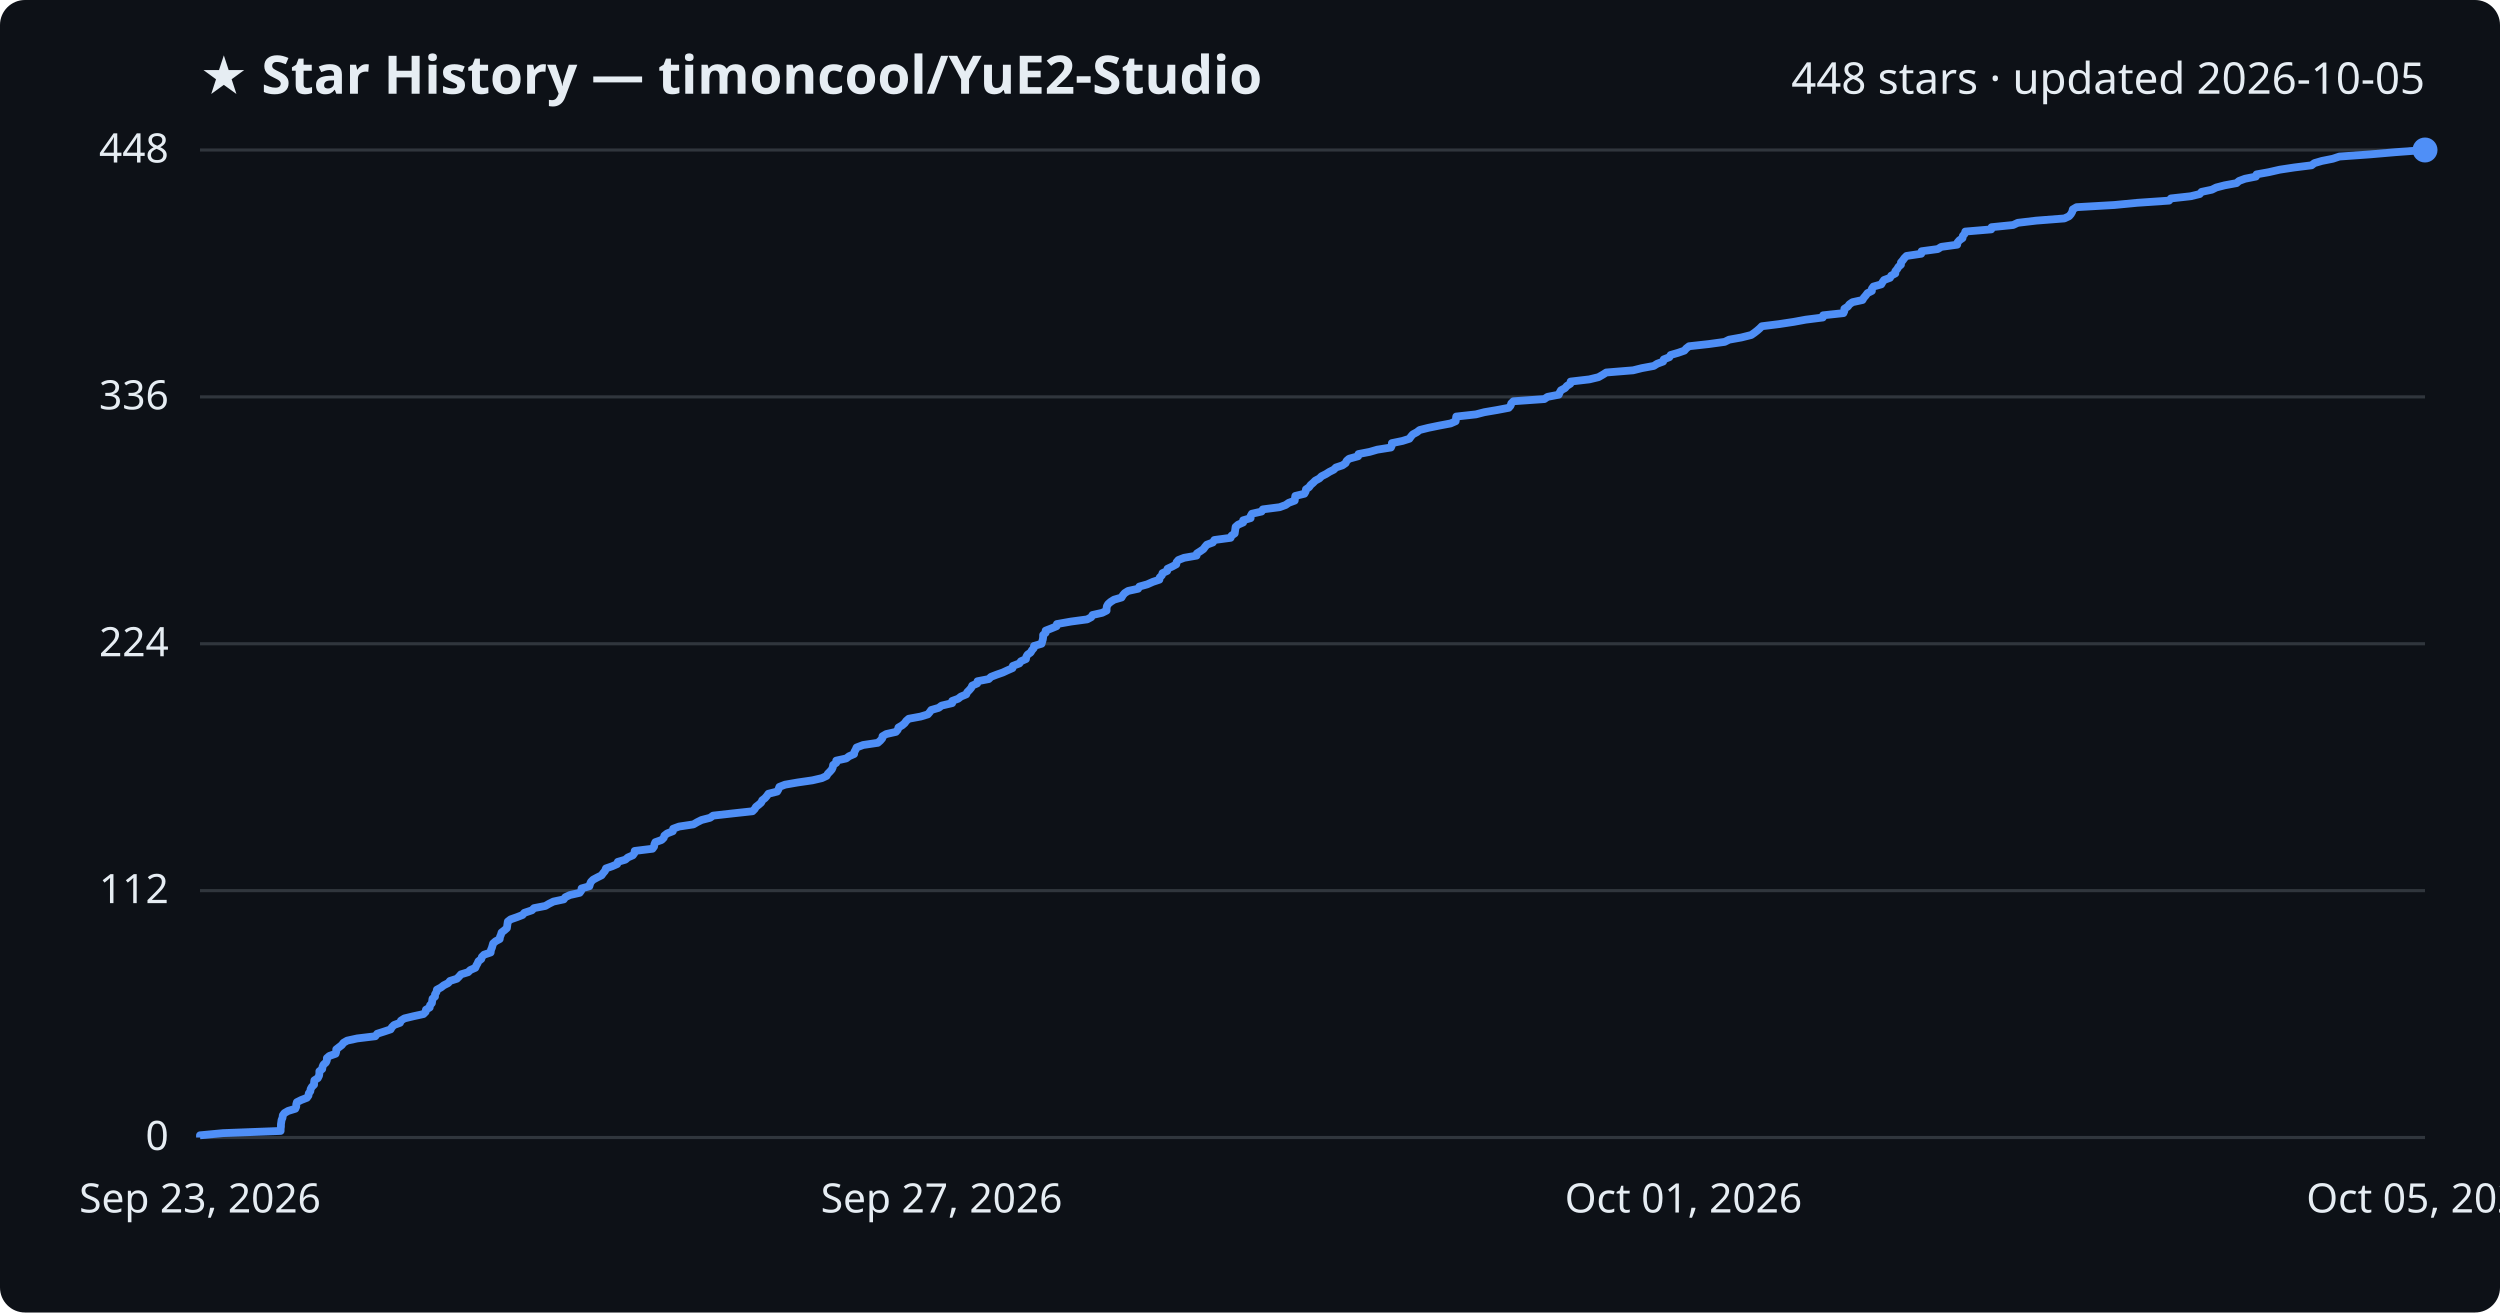
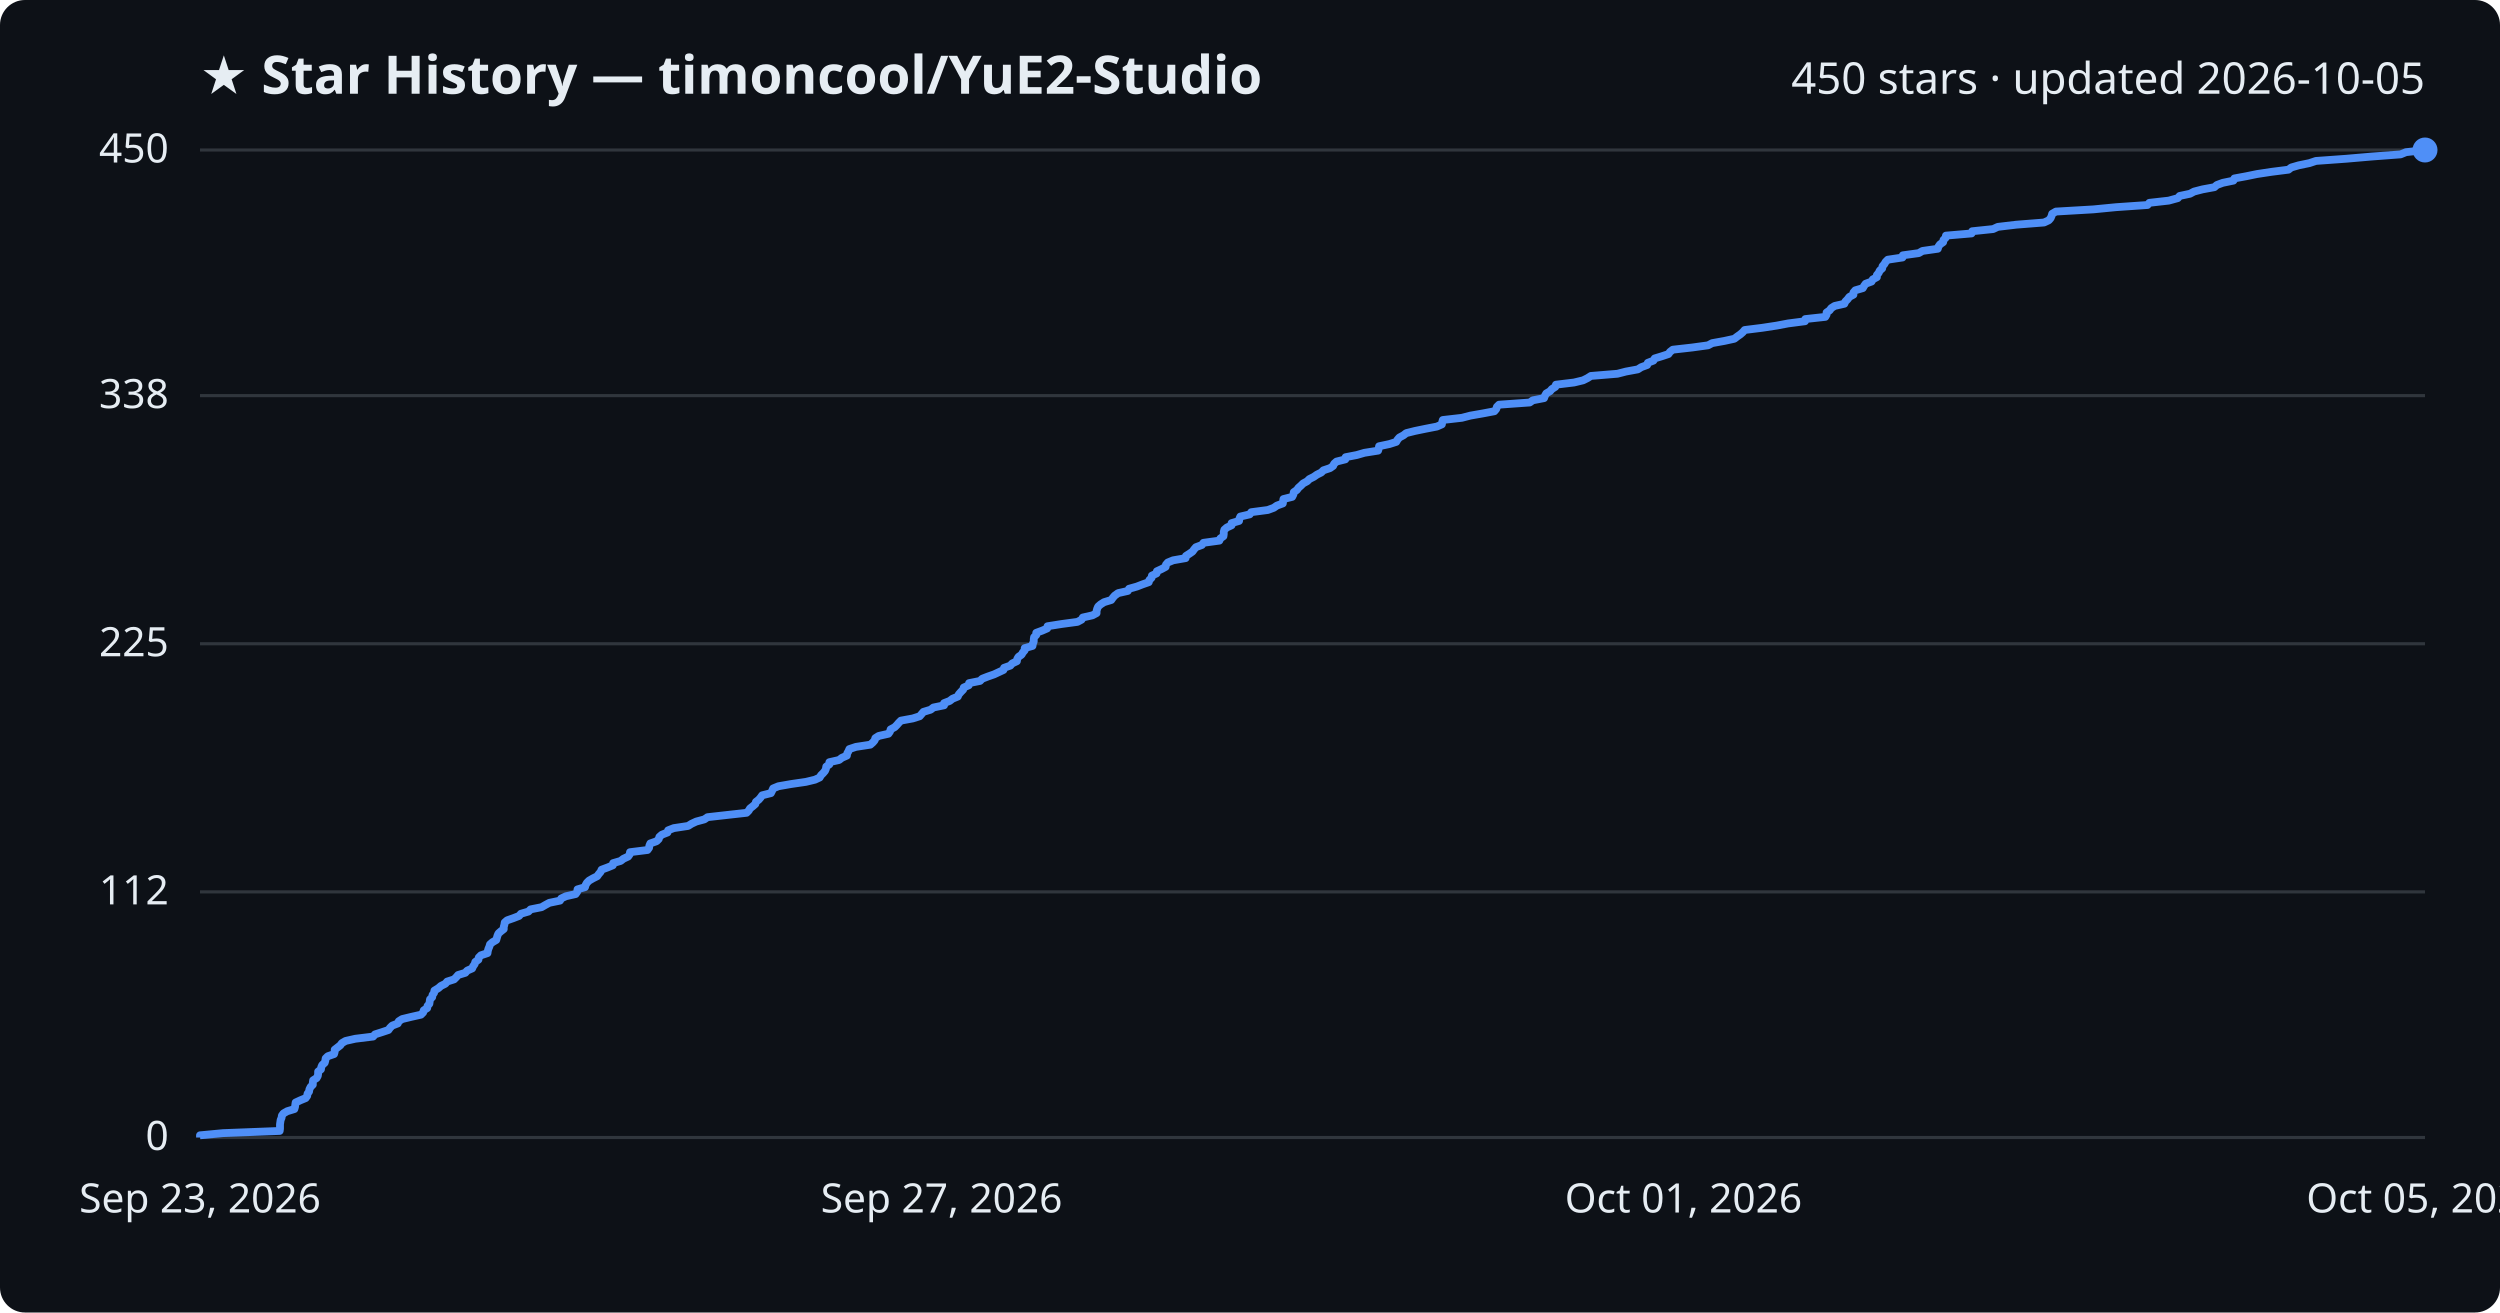
<svg xmlns="http://www.w3.org/2000/svg" viewBox="0 0 800 420" font-family="Segoe UI, sans-serif">
  <rect width="800" height="420" fill="#0d1117" rx="8" />
  <text x="64" y="30" fill="#e6edf3" font-size="17" font-weight="700">★ Star History — timoncool/YuE2-Studio</text>
-   <text x="776" y="30" fill="#e6edf3" font-size="14" text-anchor="end">448 stars · updated 2026-10-05</text>
+   <text x="776" y="30" fill="#e6edf3" font-size="14" text-anchor="end">450 stars · updated 2026-10-05</text>
  <line x1="64" y1="364.0" x2="776" y2="364.0" stroke="#30363d" stroke-width="1" />
  <text x="54" y="368.0" fill="#e6edf3" font-size="13" text-anchor="end">0</text>
-   <line x1="64" y1="285.0" x2="776" y2="285.0" stroke="#30363d" stroke-width="1" />
-   <text x="54" y="289.0" fill="#e6edf3" font-size="13" text-anchor="end">112</text>
+   <line x1="64" y1="285.4" x2="776" y2="285.4" stroke="#30363d" stroke-width="1" />
+   <text x="54" y="289.4" fill="#e6edf3" font-size="13" text-anchor="end">112</text>
  <line x1="64" y1="206.0" x2="776" y2="206.0" stroke="#30363d" stroke-width="1" />
-   <text x="54" y="210.0" fill="#e6edf3" font-size="13" text-anchor="end">224</text>
-   <line x1="64" y1="127.0" x2="776" y2="127.0" stroke="#30363d" stroke-width="1" />
-   <text x="54" y="131.0" fill="#e6edf3" font-size="13" text-anchor="end">336</text>
+   <text x="54" y="210.0" fill="#e6edf3" font-size="13" text-anchor="end">225</text>
+   <line x1="64" y1="126.6" x2="776" y2="126.6" stroke="#30363d" stroke-width="1" />
+   <text x="54" y="130.6" fill="#e6edf3" font-size="13" text-anchor="end">338</text>
  <line x1="64" y1="48.0" x2="776" y2="48.0" stroke="#30363d" stroke-width="1" />
-   <text x="54" y="52.0" fill="#e6edf3" font-size="13" text-anchor="end">448</text>
-   <path d="M64.0,364.0 L64.0,363.3 L71.4,362.6 L89.8,361.9 L89.8,361.2 L89.9,360.5 L89.9,359.8 L90.0,359.1 L90.1,358.4 L90.4,357.7 L90.5,356.9 L91.0,356.2 L92.2,355.5 L94.5,354.8 L94.8,354.1 L94.8,353.4 L95.0,352.7 L96.4,352.0 L98.2,351.3 L98.7,350.6 L98.8,349.9 L99.3,349.2 L99.4,348.5 L99.8,347.8 L100.5,347.1 L100.5,346.4 L100.6,345.7 L101.7,345.0 L102.1,344.2 L102.2,343.5 L102.2,342.8 L103.1,342.1 L103.2,341.4 L103.5,340.7 L104.3,340.0 L104.6,339.3 L104.6,338.6 L105.4,337.9 L107.4,337.2 L107.6,336.5 L107.6,335.8 L108.5,335.1 L109.4,334.4 L109.9,333.7 L111.1,333.0 L114.3,332.3 L120.1,331.6 L120.7,330.8 L122.9,330.1 L125.0,329.4 L125.4,328.7 L126.1,328.0 L128.0,327.3 L128.3,326.6 L129.4,325.9 L132.3,325.2 L135.5,324.5 L136.2,323.8 L136.3,323.1 L137.5,322.4 L137.6,321.7 L138.2,321.0 L138.3,320.3 L138.4,319.6 L139.2,318.9 L139.2,318.2 L139.7,317.4 L139.8,316.7 L141.1,316.0 L142.0,315.3 L143.4,314.6 L144.0,313.9 L146.2,313.2 L146.9,312.5 L147.5,311.8 L149.8,311.1 L150.5,310.4 L152.1,309.7 L152.4,309.0 L152.8,308.3 L153.1,307.6 L154.0,306.9 L154.2,306.2 L154.9,305.5 L157.0,304.8 L157.1,304.0 L157.4,303.3 L157.6,302.6 L157.8,301.9 L158.6,301.2 L159.9,300.5 L160.0,299.8 L160.3,299.1 L160.5,298.4 L161.4,297.7 L162.2,297.0 L162.3,296.3 L162.4,295.6 L162.5,294.9 L163.4,294.2 L165.4,293.5 L167.2,292.8 L167.8,292.1 L170.2,291.3 L170.9,290.6 L174.5,289.9 L175.7,289.2 L177.1,288.5 L180.4,287.8 L180.9,287.1 L182.4,286.4 L185.5,285.7 L186.0,285.0 L186.1,284.3 L188.6,283.6 L188.8,282.9 L189.1,282.2 L189.8,281.5 L191.1,280.8 L192.5,280.1 L193.0,279.4 L193.6,278.7 L193.9,277.9 L195.9,277.2 L197.5,276.5 L197.7,275.8 L200.1,275.1 L200.9,274.4 L202.5,273.7 L203.0,273.0 L203.1,272.3 L208.8,271.6 L209.3,270.9 L209.4,270.2 L209.7,269.5 L211.7,268.8 L212.4,268.1 L212.6,267.4 L213.5,266.7 L215.3,266.0 L215.4,265.2 L217.3,264.5 L221.9,263.8 L223.1,263.1 L224.5,262.4 L227.2,261.7 L228.2,261.0 L234.4,260.3 L240.8,259.6 L241.5,258.9 L241.9,258.2 L242.8,257.5 L243.6,256.8 L243.9,256.1 L244.8,255.4 L245.4,254.7 L245.9,254.0 L248.7,253.3 L249.1,252.6 L249.4,251.8 L251.2,251.1 L255.2,250.4 L260.0,249.7 L263.0,249.0 L264.5,248.3 L264.9,247.6 L265.6,246.9 L266.2,246.2 L266.5,245.5 L266.6,244.8 L267.6,244.1 L267.6,243.4 L270.8,242.7 L271.7,242.0 L273.3,241.3 L273.4,240.6 L273.8,239.9 L274.1,239.2 L276.2,238.4 L280.9,237.7 L281.7,237.0 L282.3,236.3 L282.4,235.6 L283.6,234.9 L286.7,234.2 L287.3,233.5 L287.5,232.8 L288.7,232.1 L289.5,231.4 L290.0,230.7 L290.8,230.0 L294.6,229.3 L296.9,228.6 L297.5,227.9 L298.0,227.2 L300.4,226.5 L301.3,225.8 L304.7,225.0 L304.7,224.3 L306.6,223.6 L307.5,222.9 L309.2,222.2 L309.5,221.5 L310.2,220.8 L310.8,220.1 L311.1,219.4 L312.7,218.7 L312.8,218.0 L316.4,217.3 L317.1,216.6 L318.9,215.9 L320.9,215.2 L322.4,214.5 L324.0,213.8 L324.1,213.1 L326.2,212.3 L326.7,211.6 L328.3,210.9 L328.4,210.2 L328.8,209.5 L329.8,208.8 L330.2,208.1 L330.8,207.4 L330.9,206.7 L333.3,206.0 L333.5,205.3 L333.7,204.6 L333.8,203.9 L333.8,203.2 L334.6,202.5 L334.6,201.8 L336.4,201.1 L338.1,200.4 L338.2,199.7 L342.7,198.9 L347.9,198.2 L349.2,197.5 L349.6,196.8 L352.7,196.1 L354.1,195.4 L354.1,194.7 L354.2,194.0 L354.6,193.3 L355.4,192.6 L356.5,191.9 L358.9,191.2 L359.3,190.5 L359.9,189.8 L361.0,189.1 L364.2,188.4 L364.6,187.7 L367.1,187.0 L368.9,186.2 L371.0,185.5 L371.1,184.8 L371.8,184.1 L372.0,183.4 L373.5,182.7 L373.6,182.0 L375.1,181.3 L376.4,180.6 L376.5,179.9 L377.1,179.2 L378.9,178.5 L382.9,177.8 L383.0,177.1 L384.1,176.4 L385.1,175.7 L385.6,175.0 L386.2,174.3 L388.1,173.6 L388.6,172.8 L393.8,172.1 L394.1,171.4 L395.1,170.7 L395.2,170.0 L395.3,169.3 L395.4,168.6 L396.2,167.9 L397.8,167.2 L397.8,166.5 L400.2,165.8 L400.2,165.1 L400.6,164.4 L403.7,163.7 L404.1,163.0 L409.5,162.3 L411.4,161.6 L412.4,160.9 L414.3,160.2 L414.4,159.4 L414.5,158.7 L417.4,158.0 L417.8,157.3 L417.9,156.6 L418.9,155.9 L419.4,155.2 L420.2,154.5 L420.9,153.8 L422.2,153.1 L422.9,152.4 L424.3,151.7 L425.4,151.0 L426.8,150.3 L427.5,149.6 L429.6,148.9 L430.6,148.2 L430.9,147.5 L431.7,146.8 L434.6,146.0 L434.7,145.3 L438.3,144.6 L440.7,143.9 L445.1,143.2 L445.4,142.5 L445.4,141.8 L448.8,141.1 L451.0,140.4 L451.5,139.7 L452.1,139.0 L453.4,138.3 L454.3,137.6 L457.1,136.9 L460.5,136.2 L464.2,135.5 L465.8,134.8 L465.9,134.1 L466.0,133.3 L472.3,132.6 L475.0,131.9 L479.1,131.2 L482.8,130.5 L483.4,129.8 L483.6,129.1 L484.3,128.4 L494.2,127.7 L495.2,127.0 L498.8,126.3 L499.1,125.6 L499.5,124.9 L500.8,124.2 L501.4,123.5 L502.5,122.8 L502.6,122.1 L508.6,121.4 L511.5,120.7 L512.9,119.9 L514.0,119.2 L522.6,118.5 L525.4,117.8 L529.2,117.1 L530.3,116.4 L532.2,115.7 L532.4,115.0 L534.2,114.3 L534.6,113.6 L537.0,112.9 L539.0,112.2 L539.6,111.5 L540.5,110.8 L546.8,110.1 L551.9,109.4 L553.3,108.7 L557.2,108.0 L560.4,107.2 L561.4,106.5 L562.3,105.8 L563.1,105.1 L563.8,104.4 L569.4,103.7 L574.0,103.0 L577.8,102.3 L583.3,101.6 L583.4,100.9 L589.9,100.2 L590.2,99.5 L590.2,98.8 L591.3,98.1 L591.8,97.4 L592.8,96.7 L596.0,96.0 L596.4,95.3 L597.0,94.6 L597.6,93.8 L599.0,93.1 L599.0,92.4 L599.5,91.7 L602.0,91.0 L602.4,90.3 L602.9,89.6 L604.8,88.9 L605.2,88.2 L606.5,87.5 L606.5,86.8 L607.1,86.1 L607.5,85.4 L608.3,84.7 L608.3,84.0 L608.9,83.3 L609.4,82.6 L610.1,81.9 L614.8,81.2 L614.9,80.4 L620.1,79.7 L621.2,79.0 L626.3,78.3 L626.4,77.6 L627.0,76.9 L628.0,76.2 L628.1,75.5 L628.7,74.8 L628.9,74.1 L637.2,73.4 L637.3,72.7 L644.2,72.0 L645.7,71.3 L651.6,70.6 L660.6,69.9 L662.1,69.2 L662.7,68.5 L663.1,67.8 L663.3,67.0 L664.5,66.3 L676.6,65.6 L683.9,64.9 L694.1,64.2 L694.7,63.5 L701.0,62.8 L703.9,62.1 L704.5,61.4 L707.8,60.7 L709.2,60.0 L711.9,59.3 L715.7,58.6 L716.5,57.9 L718.4,57.2 L721.9,56.5 L722.1,55.8 L726.0,55.1 L729.5,54.3 L734.1,53.6 L739.7,52.9 L740.6,52.2 L743.0,51.5 L746.5,50.8 L748.6,50.1 L758.4,49.4 L766.5,48.7 L776.0,48.0 L776.0,48.0" fill="none" stroke="#4f8ff7" stroke-width="2.5" stroke-linejoin="round" />
+   <text x="54" y="52.0" fill="#e6edf3" font-size="13" text-anchor="end">450</text>
+   <path d="M64.0,364.0 L64.0,363.3 L71.4,362.6 L89.5,361.9 L89.6,361.2 L89.6,360.5 L89.6,359.8 L89.7,359.1 L89.8,358.4 L90.1,357.7 L90.2,357.0 L90.7,356.3 L91.9,355.6 L94.2,354.9 L94.4,354.2 L94.5,353.5 L94.6,352.8 L96.1,352.1 L97.8,351.4 L98.3,350.7 L98.4,350.0 L98.9,349.3 L99.0,348.6 L99.4,347.8 L100.1,347.1 L100.1,346.4 L100.2,345.7 L101.3,345.0 L101.7,344.3 L101.8,343.6 L101.8,342.9 L102.7,342.2 L102.8,341.5 L103.1,340.8 L103.9,340.1 L104.1,339.4 L104.2,338.7 L104.9,338.0 L106.9,337.3 L107.1,336.6 L107.1,335.9 L108.0,335.2 L108.9,334.5 L109.4,333.8 L110.6,333.1 L113.7,332.4 L119.4,331.7 L120.0,331.0 L122.2,330.3 L124.3,329.6 L124.8,328.9 L125.5,328.2 L127.3,327.5 L127.6,326.8 L128.7,326.1 L131.6,325.4 L134.7,324.7 L135.4,324.0 L135.6,323.3 L136.7,322.6 L136.8,321.9 L137.4,321.2 L137.5,320.5 L137.6,319.8 L138.3,319.1 L138.4,318.4 L138.9,317.7 L139.0,317.0 L140.3,316.2 L141.1,315.5 L142.5,314.8 L143.1,314.1 L145.3,313.4 L146.0,312.7 L146.6,312.0 L148.9,311.3 L149.5,310.6 L151.1,309.9 L151.4,309.2 L151.9,308.5 L152.1,307.8 L153.1,307.1 L153.2,306.4 L153.9,305.7 L156.0,305.0 L156.1,304.3 L156.3,303.6 L156.6,302.9 L156.8,302.2 L157.6,301.5 L158.8,300.8 L159.0,300.1 L159.2,299.4 L159.5,298.7 L160.3,298.0 L161.2,297.3 L161.2,296.6 L161.4,295.9 L161.5,295.2 L162.3,294.5 L164.3,293.8 L166.1,293.1 L166.7,292.4 L169.1,291.7 L169.8,291.0 L173.3,290.3 L174.5,289.6 L175.8,288.9 L179.2,288.2 L179.6,287.5 L181.1,286.8 L184.2,286.1 L184.7,285.4 L184.8,284.6 L187.2,283.9 L187.4,283.2 L187.8,282.5 L188.5,281.8 L189.7,281.1 L191.1,280.4 L191.6,279.7 L192.2,279.0 L192.5,278.3 L194.4,277.6 L196.1,276.9 L196.2,276.2 L198.6,275.5 L199.5,274.8 L201.0,274.1 L201.5,273.4 L201.6,272.7 L207.2,272.0 L207.7,271.3 L207.8,270.6 L208.1,269.9 L210.1,269.2 L210.8,268.5 L211.0,267.8 L211.8,267.1 L213.6,266.4 L213.8,265.7 L215.6,265.0 L220.2,264.3 L221.3,263.6 L222.8,262.9 L225.4,262.2 L226.4,261.5 L232.6,260.8 L238.9,260.1 L239.6,259.4 L240.0,258.7 L240.9,258.0 L241.7,257.3 L241.9,256.6 L242.8,255.9 L243.4,255.2 L243.9,254.5 L246.7,253.8 L247.1,253.0 L247.4,252.3 L249.1,251.6 L253.1,250.9 L257.9,250.2 L260.8,249.5 L262.3,248.8 L262.7,248.1 L263.4,247.4 L264.0,246.7 L264.3,246.0 L264.4,245.3 L265.4,244.6 L265.4,243.9 L268.5,243.2 L269.4,242.5 L271.0,241.8 L271.1,241.1 L271.5,240.4 L271.8,239.7 L273.9,239.0 L278.5,238.3 L279.3,237.6 L279.9,236.9 L280.1,236.2 L281.2,235.5 L284.3,234.8 L284.8,234.1 L285.0,233.4 L286.3,232.7 L287.0,232.0 L287.6,231.3 L288.3,230.6 L292.1,229.9 L294.3,229.2 L294.9,228.5 L295.5,227.8 L297.8,227.1 L298.7,226.4 L302.1,225.7 L302.1,225.0 L303.9,224.3 L304.8,223.6 L306.5,222.9 L306.8,222.2 L307.5,221.4 L308.2,220.7 L308.4,220.0 L310.0,219.3 L310.1,218.6 L313.6,217.9 L314.3,217.2 L316.1,216.5 L318.1,215.8 L319.6,215.1 L321.1,214.4 L321.3,213.7 L323.3,213.0 L323.9,212.3 L325.4,211.6 L325.5,210.9 L325.9,210.2 L326.9,209.5 L327.3,208.8 L327.9,208.1 L327.9,207.4 L330.4,206.7 L330.5,206.0 L330.8,205.3 L330.8,204.6 L330.9,203.9 L331.6,203.2 L331.6,202.5 L333.5,201.8 L335.1,201.1 L335.2,200.4 L339.6,199.7 L344.8,199.0 L346.1,198.3 L346.5,197.6 L349.6,196.9 L350.9,196.2 L350.9,195.5 L351.1,194.8 L351.4,194.1 L352.2,193.4 L353.3,192.7 L355.6,192.0 L356.1,191.3 L356.7,190.6 L357.8,189.8 L360.9,189.1 L361.3,188.4 L363.8,187.7 L365.6,187.0 L367.6,186.3 L367.8,185.6 L368.5,184.9 L368.6,184.2 L370.1,183.5 L370.2,182.8 L371.7,182.1 L373.0,181.4 L373.1,180.7 L373.7,180.0 L375.4,179.3 L379.4,178.6 L379.5,177.9 L380.6,177.2 L381.6,176.5 L382.1,175.8 L382.7,175.1 L384.6,174.4 L385.1,173.7 L390.2,173.0 L390.5,172.3 L391.5,171.6 L391.6,170.9 L391.6,170.2 L391.8,169.5 L392.6,168.8 L394.1,168.1 L394.1,167.4 L396.5,166.7 L396.6,166.0 L396.9,165.3 L399.9,164.6 L400.4,163.9 L405.7,163.2 L407.6,162.5 L408.6,161.8 L410.5,161.1 L410.6,160.4 L410.7,159.7 L413.5,159.0 L413.9,158.2 L414.0,157.5 L415.0,156.8 L415.5,156.1 L416.3,155.4 L417.0,154.7 L418.3,154.0 L419.0,153.3 L420.4,152.6 L421.4,151.9 L422.8,151.2 L423.5,150.5 L425.6,149.8 L426.6,149.1 L426.9,148.4 L427.7,147.7 L430.5,147.0 L430.6,146.3 L434.2,145.6 L436.6,144.9 L441.0,144.2 L441.2,143.5 L441.3,142.8 L444.6,142.1 L446.8,141.4 L447.2,140.7 L447.8,140.0 L449.1,139.3 L450.0,138.6 L452.8,137.9 L456.2,137.2 L459.8,136.5 L461.4,135.8 L461.5,135.1 L461.7,134.4 L467.8,133.7 L470.5,133.0 L474.5,132.3 L478.2,131.6 L478.8,130.9 L479.0,130.2 L479.7,129.5 L489.5,128.8 L490.5,128.1 L494.1,127.4 L494.4,126.6 L494.8,125.9 L496.0,125.2 L496.6,124.5 L497.7,123.8 L497.9,123.1 L503.7,122.4 L506.6,121.7 L508.0,121.0 L509.1,120.3 L517.6,119.6 L520.3,118.9 L524.1,118.2 L525.2,117.5 L527.1,116.8 L527.3,116.1 L529.1,115.4 L529.5,114.7 L531.8,114.0 L533.9,113.3 L534.4,112.6 L535.3,111.9 L541.5,111.2 L546.6,110.5 L547.9,109.8 L551.8,109.1 L555.0,108.4 L555.9,107.7 L556.9,107.0 L557.7,106.3 L558.3,105.6 L563.9,104.9 L568.5,104.2 L572.2,103.5 L577.6,102.8 L577.7,102.1 L584.1,101.4 L584.5,100.7 L584.5,100.0 L585.5,99.3 L586.0,98.6 L587.1,97.9 L590.2,97.2 L590.5,96.5 L591.2,95.8 L591.8,95.0 L593.1,94.3 L593.1,93.6 L593.7,92.9 L596.1,92.2 L596.5,91.5 L597.0,90.8 L598.9,90.1 L599.3,89.4 L600.6,88.7 L600.6,88.0 L601.2,87.3 L601.5,86.6 L602.3,85.9 L602.4,85.2 L603.0,84.5 L603.4,83.8 L604.1,83.1 L608.8,82.4 L608.9,81.7 L614.0,81.0 L615.2,80.3 L620.1,79.6 L620.3,78.9 L620.8,78.2 L621.8,77.5 L621.9,76.8 L622.6,76.1 L622.7,75.4 L630.9,74.7 L631.1,74.0 L637.8,73.3 L639.3,72.6 L645.2,71.9 L654.1,71.2 L655.6,70.5 L656.2,69.8 L656.5,69.1 L656.7,68.4 L657.9,67.7 L669.9,67.0 L677.1,66.3 L687.2,65.6 L687.8,64.9 L694.0,64.2 L696.9,63.4 L697.5,62.7 L700.8,62.0 L702.1,61.3 L704.8,60.6 L708.6,59.9 L709.4,59.2 L711.3,58.5 L714.7,57.8 L715.0,57.1 L718.8,56.4 L722.2,55.7 L726.8,55.0 L732.3,54.3 L733.2,53.6 L735.6,52.9 L739.0,52.2 L741.1,51.5 L750.8,50.8 L758.9,50.1 L768.2,49.4 L769.9,48.7 L776.0,48.0 L776.0,48.0" fill="none" stroke="#4f8ff7" stroke-width="2.5" stroke-linejoin="round" />
  <circle cx="776.0" cy="48.0" r="4" fill="#4f8ff7" />
  <text x="64.0" y="388" fill="#e6edf3" font-size="13" text-anchor="middle">Sep 23, 2026</text>
  <text x="301.3" y="388" fill="#e6edf3" font-size="13" text-anchor="middle">Sep 27, 2026</text>
  <text x="538.7" y="388" fill="#e6edf3" font-size="13" text-anchor="middle">Oct 01, 2026</text>
  <text x="776.0" y="388" fill="#e6edf3" font-size="13" text-anchor="middle">Oct 05, 2026</text>
</svg>
